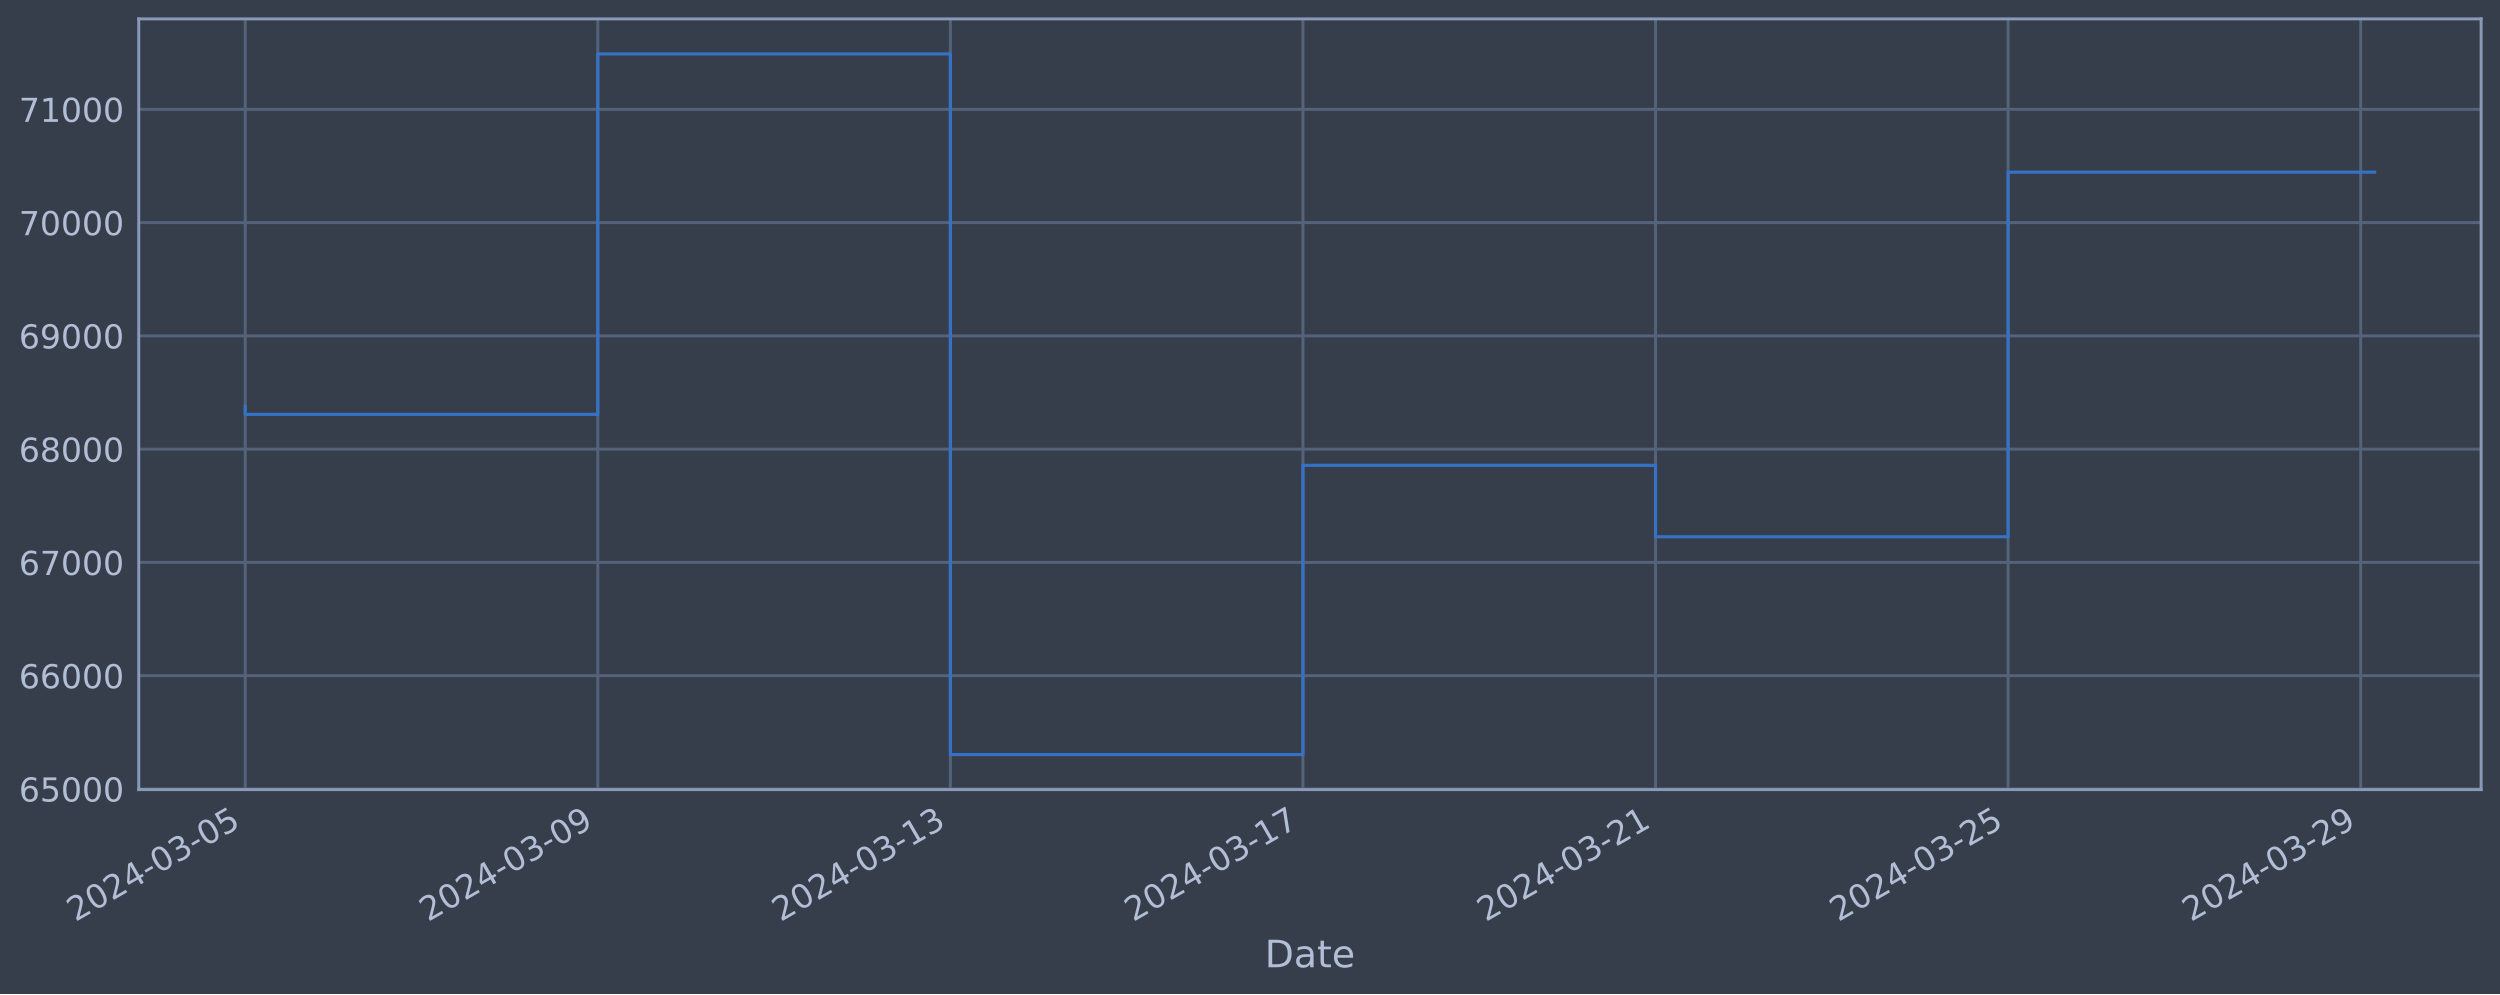
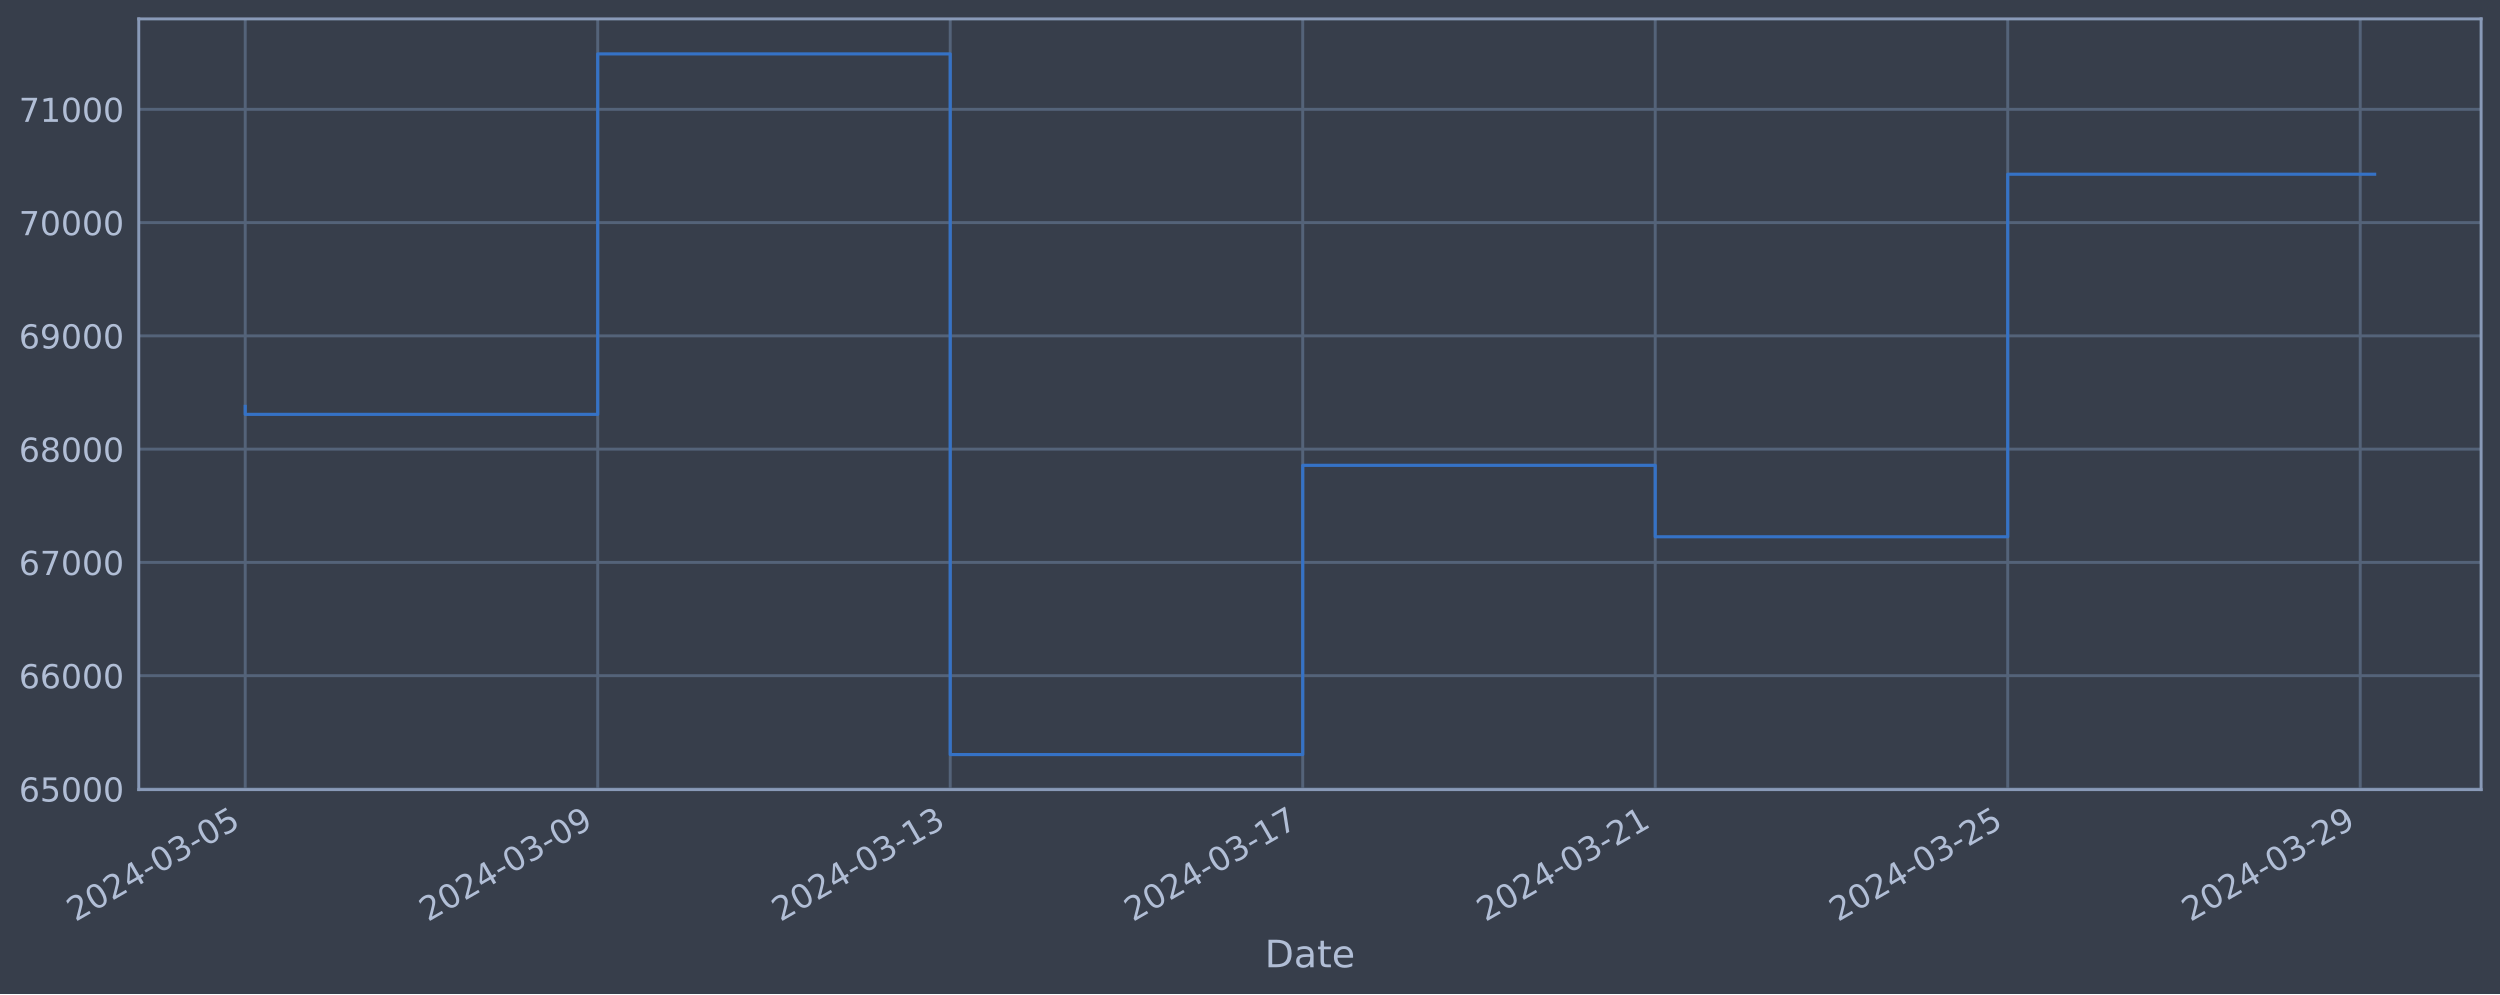
<svg xmlns="http://www.w3.org/2000/svg" xmlns:xlink="http://www.w3.org/1999/xlink" width="952.884pt" height="378.87pt" viewBox="0 0 952.884 378.87" version="1.1">
  <defs>
    <style type="text/css">*{stroke-linejoin: round; stroke-linecap: butt}</style>
  </defs>
  <g id="figure_1">
    <g id="patch_1">
      <path d="M 0 378.87  L 952.884 378.87  L 952.884 0  L 0 0  z " style="fill: #373e4b" />
    </g>
    <g id="axes_1">
      <g id="patch_2">
        <path d="M 52.884 300.96  L 945.684 300.96  L 945.684 7.2  L 52.884 7.2  z " style="fill: #373e4b" />
      </g>
      <g id="matplotlib.axis_1">
        <g id="xtick_1">
          <g id="line2d_1">
-             <path d="M 93.466 300.96  L 93.466 7.2  " clip-path="url(#pc9e2b96249)" style="fill: none; stroke: #546379; stroke-width: 1.12; stroke-linecap: square" />
+             <path d="M 93.466 300.96  L 93.466 7.2  " clip-path="url(#p9f297b244e)" style="fill: none; stroke: #546379; stroke-width: 1.12; stroke-linecap: square" />
          </g>
          <g id="line2d_2" />
          <g id="text_1">
            <g style="fill: #b1bed6" transform="translate(28.74006 351.4642) rotate(-30) scale(0.126 -0.126)">
              <defs>
                <path id="DejaVuSans-32" d="M 1228 531  L 3431 531  L 3431 0  L 469 0  L 469 531  Q 828 903 1448 1529  Q 2069 2156 2228 2338  Q 2531 2678 2651 2914  Q 2772 3150 2772 3378  Q 2772 3750 2511 3984  Q 2250 4219 1831 4219  Q 1534 4219 1204 4116  Q 875 4013 500 3803  L 500 4441  Q 881 4594 1212 4672  Q 1544 4750 1819 4750  Q 2544 4750 2975 4387  Q 3406 4025 3406 3419  Q 3406 3131 3298 2873  Q 3191 2616 2906 2266  Q 2828 2175 2409 1742  Q 1991 1309 1228 531  z " transform="scale(0.015625)" />
                <path id="DejaVuSans-30" d="M 2034 4250  Q 1547 4250 1301 3770  Q 1056 3291 1056 2328  Q 1056 1369 1301 889  Q 1547 409 2034 409  Q 2525 409 2770 889  Q 3016 1369 3016 2328  Q 3016 3291 2770 3770  Q 2525 4250 2034 4250  z M 2034 4750  Q 2819 4750 3233 4129  Q 3647 3509 3647 2328  Q 3647 1150 3233 529  Q 2819 -91 2034 -91  Q 1250 -91 836 529  Q 422 1150 422 2328  Q 422 3509 836 4129  Q 1250 4750 2034 4750  z " transform="scale(0.015625)" />
                <path id="DejaVuSans-34" d="M 2419 4116  L 825 1625  L 2419 1625  L 2419 4116  z M 2253 4666  L 3047 4666  L 3047 1625  L 3713 1625  L 3713 1100  L 3047 1100  L 3047 0  L 2419 0  L 2419 1100  L 313 1100  L 313 1709  L 2253 4666  z " transform="scale(0.015625)" />
                <path id="DejaVuSans-2d" d="M 313 2009  L 1997 2009  L 1997 1497  L 313 1497  L 313 2009  z " transform="scale(0.015625)" />
                <path id="DejaVuSans-33" d="M 2597 2516  Q 3050 2419 3304 2112  Q 3559 1806 3559 1356  Q 3559 666 3084 287  Q 2609 -91 1734 -91  Q 1441 -91 1130 -33  Q 819 25 488 141  L 488 750  Q 750 597 1062 519  Q 1375 441 1716 441  Q 2309 441 2620 675  Q 2931 909 2931 1356  Q 2931 1769 2642 2001  Q 2353 2234 1838 2234  L 1294 2234  L 1294 2753  L 1863 2753  Q 2328 2753 2575 2939  Q 2822 3125 2822 3475  Q 2822 3834 2567 4026  Q 2313 4219 1838 4219  Q 1578 4219 1281 4162  Q 984 4106 628 3988  L 628 4550  Q 988 4650 1302 4700  Q 1616 4750 1894 4750  Q 2613 4750 3031 4423  Q 3450 4097 3450 3541  Q 3450 3153 3228 2886  Q 3006 2619 2597 2516  z " transform="scale(0.015625)" />
                <path id="DejaVuSans-35" d="M 691 4666  L 3169 4666  L 3169 4134  L 1269 4134  L 1269 2991  Q 1406 3038 1543 3061  Q 1681 3084 1819 3084  Q 2600 3084 3056 2656  Q 3513 2228 3513 1497  Q 3513 744 3044 326  Q 2575 -91 1722 -91  Q 1428 -91 1123 -41  Q 819 9 494 109  L 494 744  Q 775 591 1075 516  Q 1375 441 1709 441  Q 2250 441 2565 725  Q 2881 1009 2881 1497  Q 2881 1984 2565 2268  Q 2250 2553 1709 2553  Q 1456 2553 1204 2497  Q 953 2441 691 2322  L 691 4666  z " transform="scale(0.015625)" />
              </defs>
              <use xlink:href="#DejaVuSans-32" />
              <use xlink:href="#DejaVuSans-30" x="63.623" />
              <use xlink:href="#DejaVuSans-32" x="127.246" />
              <use xlink:href="#DejaVuSans-34" x="190.869" />
              <use xlink:href="#DejaVuSans-2d" x="254.492" />
              <use xlink:href="#DejaVuSans-30" x="290.576" />
              <use xlink:href="#DejaVuSans-33" x="354.199" />
              <use xlink:href="#DejaVuSans-2d" x="417.822" />
              <use xlink:href="#DejaVuSans-30" x="453.906" />
              <use xlink:href="#DejaVuSans-35" x="517.529" />
            </g>
          </g>
        </g>
        <g id="xtick_2">
          <g id="line2d_3">
-             <path d="M 227.852 300.96  L 227.852 7.2  " clip-path="url(#pc9e2b96249)" style="fill: none; stroke: #546379; stroke-width: 1.12; stroke-linecap: square" />
+             <path d="M 227.822 300.96  L 227.822 7.2  " clip-path="url(#p9f297b244e)" style="fill: none; stroke: #546379; stroke-width: 1.12; stroke-linecap: square" />
          </g>
          <g id="line2d_4" />
          <g id="text_2">
-             <g style="fill: #b1bed6" transform="translate(163.1267 351.4642) rotate(-30) scale(0.126 -0.126)">
+             <g style="fill: #b1bed6" transform="translate(163.0969 351.4642) rotate(-30) scale(0.126 -0.126)">
              <defs>
                <path id="DejaVuSans-39" d="M 703 97  L 703 672  Q 941 559 1184 500  Q 1428 441 1663 441  Q 2288 441 2617 861  Q 2947 1281 2994 2138  Q 2813 1869 2534 1725  Q 2256 1581 1919 1581  Q 1219 1581 811 2004  Q 403 2428 403 3163  Q 403 3881 828 4315  Q 1253 4750 1959 4750  Q 2769 4750 3195 4129  Q 3622 3509 3622 2328  Q 3622 1225 3098 567  Q 2575 -91 1691 -91  Q 1453 -91 1209 -44  Q 966 3 703 97  z M 1959 2075  Q 2384 2075 2632 2365  Q 2881 2656 2881 3163  Q 2881 3666 2632 3958  Q 2384 4250 1959 4250  Q 1534 4250 1286 3958  Q 1038 3666 1038 3163  Q 1038 2656 1286 2365  Q 1534 2075 1959 2075  z " transform="scale(0.015625)" />
              </defs>
              <use xlink:href="#DejaVuSans-32" />
              <use xlink:href="#DejaVuSans-30" x="63.623" />
              <use xlink:href="#DejaVuSans-32" x="127.246" />
              <use xlink:href="#DejaVuSans-34" x="190.869" />
              <use xlink:href="#DejaVuSans-2d" x="254.492" />
              <use xlink:href="#DejaVuSans-30" x="290.576" />
              <use xlink:href="#DejaVuSans-33" x="354.199" />
              <use xlink:href="#DejaVuSans-2d" x="417.822" />
              <use xlink:href="#DejaVuSans-30" x="453.906" />
              <use xlink:href="#DejaVuSans-39" x="517.529" />
            </g>
          </g>
        </g>
        <g id="xtick_3">
          <g id="line2d_5">
-             <path d="M 362.239 300.96  L 362.239 7.2  " clip-path="url(#pc9e2b96249)" style="fill: none; stroke: #546379; stroke-width: 1.12; stroke-linecap: square" />
+             <path d="M 362.179 300.96  L 362.179 7.2  " clip-path="url(#p9f297b244e)" style="fill: none; stroke: #546379; stroke-width: 1.12; stroke-linecap: square" />
          </g>
          <g id="line2d_6" />
          <g id="text_3">
-             <g style="fill: #b1bed6" transform="translate(297.5133 351.4642) rotate(-30) scale(0.126 -0.126)">
+             <g style="fill: #b1bed6" transform="translate(297.4537 351.4642) rotate(-30) scale(0.126 -0.126)">
              <defs>
                <path id="DejaVuSans-31" d="M 794 531  L 1825 531  L 1825 4091  L 703 3866  L 703 4441  L 1819 4666  L 2450 4666  L 2450 531  L 3481 531  L 3481 0  L 794 0  L 794 531  z " transform="scale(0.015625)" />
              </defs>
              <use xlink:href="#DejaVuSans-32" />
              <use xlink:href="#DejaVuSans-30" x="63.623" />
              <use xlink:href="#DejaVuSans-32" x="127.246" />
              <use xlink:href="#DejaVuSans-34" x="190.869" />
              <use xlink:href="#DejaVuSans-2d" x="254.492" />
              <use xlink:href="#DejaVuSans-30" x="290.576" />
              <use xlink:href="#DejaVuSans-33" x="354.199" />
              <use xlink:href="#DejaVuSans-2d" x="417.822" />
              <use xlink:href="#DejaVuSans-31" x="453.906" />
              <use xlink:href="#DejaVuSans-33" x="517.529" />
            </g>
          </g>
        </g>
        <g id="xtick_4">
          <g id="line2d_7">
-             <path d="M 496.625 300.96  L 496.625 7.2  " clip-path="url(#pc9e2b96249)" style="fill: none; stroke: #546379; stroke-width: 1.12; stroke-linecap: square" />
+             <path d="M 496.536 300.96  L 496.536 7.2  " clip-path="url(#p9f297b244e)" style="fill: none; stroke: #546379; stroke-width: 1.12; stroke-linecap: square" />
          </g>
          <g id="line2d_8" />
          <g id="text_4">
-             <g style="fill: #b1bed6" transform="translate(431.8999 351.4642) rotate(-30) scale(0.126 -0.126)">
+             <g style="fill: #b1bed6" transform="translate(431.8105 351.4642) rotate(-30) scale(0.126 -0.126)">
              <defs>
                <path id="DejaVuSans-37" d="M 525 4666  L 3525 4666  L 3525 4397  L 1831 0  L 1172 0  L 2766 4134  L 525 4134  L 525 4666  z " transform="scale(0.015625)" />
              </defs>
              <use xlink:href="#DejaVuSans-32" />
              <use xlink:href="#DejaVuSans-30" x="63.623" />
              <use xlink:href="#DejaVuSans-32" x="127.246" />
              <use xlink:href="#DejaVuSans-34" x="190.869" />
              <use xlink:href="#DejaVuSans-2d" x="254.492" />
              <use xlink:href="#DejaVuSans-30" x="290.576" />
              <use xlink:href="#DejaVuSans-33" x="354.199" />
              <use xlink:href="#DejaVuSans-2d" x="417.822" />
              <use xlink:href="#DejaVuSans-31" x="453.906" />
              <use xlink:href="#DejaVuSans-37" x="517.529" />
            </g>
          </g>
        </g>
        <g id="xtick_5">
          <g id="line2d_9">
-             <path d="M 631.012 300.96  L 631.012 7.2  " clip-path="url(#pc9e2b96249)" style="fill: none; stroke: #546379; stroke-width: 1.12; stroke-linecap: square" />
+             <path d="M 630.893 300.96  L 630.893 7.2  " clip-path="url(#p9f297b244e)" style="fill: none; stroke: #546379; stroke-width: 1.12; stroke-linecap: square" />
          </g>
          <g id="line2d_10" />
          <g id="text_5">
-             <g style="fill: #b1bed6" transform="translate(566.2865 351.4642) rotate(-30) scale(0.126 -0.126)">
+             <g style="fill: #b1bed6" transform="translate(566.1673 351.4642) rotate(-30) scale(0.126 -0.126)">
              <use xlink:href="#DejaVuSans-32" />
              <use xlink:href="#DejaVuSans-30" x="63.623" />
              <use xlink:href="#DejaVuSans-32" x="127.246" />
              <use xlink:href="#DejaVuSans-34" x="190.869" />
              <use xlink:href="#DejaVuSans-2d" x="254.492" />
              <use xlink:href="#DejaVuSans-30" x="290.576" />
              <use xlink:href="#DejaVuSans-33" x="354.199" />
              <use xlink:href="#DejaVuSans-2d" x="417.822" />
              <use xlink:href="#DejaVuSans-32" x="453.906" />
              <use xlink:href="#DejaVuSans-31" x="517.529" />
            </g>
          </g>
        </g>
        <g id="xtick_6">
          <g id="line2d_11">
-             <path d="M 765.399 300.96  L 765.399 7.2  " clip-path="url(#pc9e2b96249)" style="fill: none; stroke: #546379; stroke-width: 1.12; stroke-linecap: square" />
+             <path d="M 765.25 300.96  L 765.25 7.2  " clip-path="url(#p9f297b244e)" style="fill: none; stroke: #546379; stroke-width: 1.12; stroke-linecap: square" />
          </g>
          <g id="line2d_12" />
          <g id="text_6">
-             <g style="fill: #b1bed6" transform="translate(700.6731 351.4642) rotate(-30) scale(0.126 -0.126)">
+             <g style="fill: #b1bed6" transform="translate(700.5241 351.4642) rotate(-30) scale(0.126 -0.126)">
              <use xlink:href="#DejaVuSans-32" />
              <use xlink:href="#DejaVuSans-30" x="63.623" />
              <use xlink:href="#DejaVuSans-32" x="127.246" />
              <use xlink:href="#DejaVuSans-34" x="190.869" />
              <use xlink:href="#DejaVuSans-2d" x="254.492" />
              <use xlink:href="#DejaVuSans-30" x="290.576" />
              <use xlink:href="#DejaVuSans-33" x="354.199" />
              <use xlink:href="#DejaVuSans-2d" x="417.822" />
              <use xlink:href="#DejaVuSans-32" x="453.906" />
              <use xlink:href="#DejaVuSans-35" x="517.529" />
            </g>
          </g>
        </g>
        <g id="xtick_7">
          <g id="line2d_13">
-             <path d="M 899.785 300.96  L 899.785 7.2  " clip-path="url(#pc9e2b96249)" style="fill: none; stroke: #546379; stroke-width: 1.12; stroke-linecap: square" />
+             <path d="M 899.606 300.96  L 899.606 7.2  " clip-path="url(#p9f297b244e)" style="fill: none; stroke: #546379; stroke-width: 1.12; stroke-linecap: square" />
          </g>
          <g id="line2d_14" />
          <g id="text_7">
-             <g style="fill: #b1bed6" transform="translate(835.0597 351.4642) rotate(-30) scale(0.126 -0.126)">
+             <g style="fill: #b1bed6" transform="translate(834.8809 351.4642) rotate(-30) scale(0.126 -0.126)">
              <use xlink:href="#DejaVuSans-32" />
              <use xlink:href="#DejaVuSans-30" x="63.623" />
              <use xlink:href="#DejaVuSans-32" x="127.246" />
              <use xlink:href="#DejaVuSans-34" x="190.869" />
              <use xlink:href="#DejaVuSans-2d" x="254.492" />
              <use xlink:href="#DejaVuSans-30" x="290.576" />
              <use xlink:href="#DejaVuSans-33" x="354.199" />
              <use xlink:href="#DejaVuSans-2d" x="417.822" />
              <use xlink:href="#DejaVuSans-32" x="453.906" />
              <use xlink:href="#DejaVuSans-39" x="517.529" />
            </g>
          </g>
        </g>
        <g id="text_8">
          <g style="fill: #b1bed6" transform="translate(482.0746 368.6753) scale(0.144 -0.144)">
            <defs>
              <path id="DejaVuSans-44" d="M 1259 4147  L 1259 519  L 2022 519  Q 2988 519 3436 956  Q 3884 1394 3884 2338  Q 3884 3275 3436 3711  Q 2988 4147 2022 4147  L 1259 4147  z M 628 4666  L 1925 4666  Q 3281 4666 3915 4102  Q 4550 3538 4550 2338  Q 4550 1131 3912 565  Q 3275 0 1925 0  L 628 0  L 628 4666  z " transform="scale(0.015625)" />
              <path id="DejaVuSans-61" d="M 2194 1759  Q 1497 1759 1228 1600  Q 959 1441 959 1056  Q 959 750 1161 570  Q 1363 391 1709 391  Q 2188 391 2477 730  Q 2766 1069 2766 1631  L 2766 1759  L 2194 1759  z M 3341 1997  L 3341 0  L 2766 0  L 2766 531  Q 2569 213 2275 61  Q 1981 -91 1556 -91  Q 1019 -91 701 211  Q 384 513 384 1019  Q 384 1609 779 1909  Q 1175 2209 1959 2209  L 2766 2209  L 2766 2266  Q 2766 2663 2505 2880  Q 2244 3097 1772 3097  Q 1472 3097 1187 3025  Q 903 2953 641 2809  L 641 3341  Q 956 3463 1253 3523  Q 1550 3584 1831 3584  Q 2591 3584 2966 3190  Q 3341 2797 3341 1997  z " transform="scale(0.015625)" />
              <path id="DejaVuSans-74" d="M 1172 4494  L 1172 3500  L 2356 3500  L 2356 3053  L 1172 3053  L 1172 1153  Q 1172 725 1289 603  Q 1406 481 1766 481  L 2356 481  L 2356 0  L 1766 0  Q 1100 0 847 248  Q 594 497 594 1153  L 594 3053  L 172 3053  L 172 3500  L 594 3500  L 594 4494  L 1172 4494  z " transform="scale(0.015625)" />
              <path id="DejaVuSans-65" d="M 3597 1894  L 3597 1613  L 953 1613  Q 991 1019 1311 708  Q 1631 397 2203 397  Q 2534 397 2845 478  Q 3156 559 3463 722  L 3463 178  Q 3153 47 2828 -22  Q 2503 -91 2169 -91  Q 1331 -91 842 396  Q 353 884 353 1716  Q 353 2575 817 3079  Q 1281 3584 2069 3584  Q 2775 3584 3186 3129  Q 3597 2675 3597 1894  z M 3022 2063  Q 3016 2534 2758 2815  Q 2500 3097 2075 3097  Q 1594 3097 1305 2825  Q 1016 2553 972 2059  L 3022 2063  z " transform="scale(0.015625)" />
            </defs>
            <use xlink:href="#DejaVuSans-44" />
            <use xlink:href="#DejaVuSans-61" x="77.002" />
            <use xlink:href="#DejaVuSans-74" x="138.281" />
            <use xlink:href="#DejaVuSans-65" x="177.49" />
          </g>
        </g>
      </g>
      <g id="matplotlib.axis_2">
        <g id="ytick_1">
          <g id="line2d_15">
-             <path d="M 52.884 300.718  L 945.684 300.718  " clip-path="url(#pc9e2b96249)" style="fill: none; stroke: #546379; stroke-width: 1.12; stroke-linecap: square" />
+             <path d="M 52.884 300.718  L 945.684 300.718  " clip-path="url(#p9f297b244e)" style="fill: none; stroke: #546379; stroke-width: 1.12; stroke-linecap: square" />
          </g>
          <g id="line2d_16" />
          <g id="text_9">
            <g style="fill: #b1bed6" transform="translate(7.2 305.5049) scale(0.126 -0.126)">
              <defs>
                <path id="DejaVuSans-36" d="M 2113 2584  Q 1688 2584 1439 2293  Q 1191 2003 1191 1497  Q 1191 994 1439 701  Q 1688 409 2113 409  Q 2538 409 2786 701  Q 3034 994 3034 1497  Q 3034 2003 2786 2293  Q 2538 2584 2113 2584  z M 3366 4563  L 3366 3988  Q 3128 4100 2886 4159  Q 2644 4219 2406 4219  Q 1781 4219 1451 3797  Q 1122 3375 1075 2522  Q 1259 2794 1537 2939  Q 1816 3084 2150 3084  Q 2853 3084 3261 2657  Q 3669 2231 3669 1497  Q 3669 778 3244 343  Q 2819 -91 2113 -91  Q 1303 -91 875 529  Q 447 1150 447 2328  Q 447 3434 972 4092  Q 1497 4750 2381 4750  Q 2619 4750 2861 4703  Q 3103 4656 3366 4563  z " transform="scale(0.015625)" />
              </defs>
              <use xlink:href="#DejaVuSans-36" />
              <use xlink:href="#DejaVuSans-35" x="63.623" />
              <use xlink:href="#DejaVuSans-30" x="127.246" />
              <use xlink:href="#DejaVuSans-30" x="190.869" />
              <use xlink:href="#DejaVuSans-30" x="254.492" />
            </g>
          </g>
        </g>
        <g id="ytick_2">
          <g id="line2d_17">
-             <path d="M 52.884 257.544  L 945.684 257.544  " clip-path="url(#pc9e2b96249)" style="fill: none; stroke: #546379; stroke-width: 1.12; stroke-linecap: square" />
+             <path d="M 52.884 257.544  L 945.684 257.544  " clip-path="url(#p9f297b244e)" style="fill: none; stroke: #546379; stroke-width: 1.12; stroke-linecap: square" />
          </g>
          <g id="line2d_18" />
          <g id="text_10">
            <g style="fill: #b1bed6" transform="translate(7.2 262.331) scale(0.126 -0.126)">
              <use xlink:href="#DejaVuSans-36" />
              <use xlink:href="#DejaVuSans-36" x="63.623" />
              <use xlink:href="#DejaVuSans-30" x="127.246" />
              <use xlink:href="#DejaVuSans-30" x="190.869" />
              <use xlink:href="#DejaVuSans-30" x="254.492" />
            </g>
          </g>
        </g>
        <g id="ytick_3">
          <g id="line2d_19">
-             <path d="M 52.884 214.37  L 945.684 214.37  " clip-path="url(#pc9e2b96249)" style="fill: none; stroke: #546379; stroke-width: 1.12; stroke-linecap: square" />
+             <path d="M 52.884 214.37  L 945.684 214.37  " clip-path="url(#p9f297b244e)" style="fill: none; stroke: #546379; stroke-width: 1.12; stroke-linecap: square" />
          </g>
          <g id="line2d_20" />
          <g id="text_11">
            <g style="fill: #b1bed6" transform="translate(7.2 219.157) scale(0.126 -0.126)">
              <use xlink:href="#DejaVuSans-36" />
              <use xlink:href="#DejaVuSans-37" x="63.623" />
              <use xlink:href="#DejaVuSans-30" x="127.246" />
              <use xlink:href="#DejaVuSans-30" x="190.869" />
              <use xlink:href="#DejaVuSans-30" x="254.492" />
            </g>
          </g>
        </g>
        <g id="ytick_4">
          <g id="line2d_21">
-             <path d="M 52.884 171.196  L 945.684 171.196  " clip-path="url(#pc9e2b96249)" style="fill: none; stroke: #546379; stroke-width: 1.12; stroke-linecap: square" />
+             <path d="M 52.884 171.196  L 945.684 171.196  " clip-path="url(#p9f297b244e)" style="fill: none; stroke: #546379; stroke-width: 1.12; stroke-linecap: square" />
          </g>
          <g id="line2d_22" />
          <g id="text_12">
            <g style="fill: #b1bed6" transform="translate(7.2 175.9831) scale(0.126 -0.126)">
              <defs>
                <path id="DejaVuSans-38" d="M 2034 2216  Q 1584 2216 1326 1975  Q 1069 1734 1069 1313  Q 1069 891 1326 650  Q 1584 409 2034 409  Q 2484 409 2743 651  Q 3003 894 3003 1313  Q 3003 1734 2745 1975  Q 2488 2216 2034 2216  z M 1403 2484  Q 997 2584 770 2862  Q 544 3141 544 3541  Q 544 4100 942 4425  Q 1341 4750 2034 4750  Q 2731 4750 3128 4425  Q 3525 4100 3525 3541  Q 3525 3141 3298 2862  Q 3072 2584 2669 2484  Q 3125 2378 3379 2068  Q 3634 1759 3634 1313  Q 3634 634 3220 271  Q 2806 -91 2034 -91  Q 1263 -91 848 271  Q 434 634 434 1313  Q 434 1759 690 2068  Q 947 2378 1403 2484  z M 1172 3481  Q 1172 3119 1398 2916  Q 1625 2713 2034 2713  Q 2441 2713 2670 2916  Q 2900 3119 2900 3481  Q 2900 3844 2670 4047  Q 2441 4250 2034 4250  Q 1625 4250 1398 4047  Q 1172 3844 1172 3481  z " transform="scale(0.015625)" />
              </defs>
              <use xlink:href="#DejaVuSans-36" />
              <use xlink:href="#DejaVuSans-38" x="63.623" />
              <use xlink:href="#DejaVuSans-30" x="127.246" />
              <use xlink:href="#DejaVuSans-30" x="190.869" />
              <use xlink:href="#DejaVuSans-30" x="254.492" />
            </g>
          </g>
        </g>
        <g id="ytick_5">
          <g id="line2d_23">
-             <path d="M 52.884 128.022  L 945.684 128.022  " clip-path="url(#pc9e2b96249)" style="fill: none; stroke: #546379; stroke-width: 1.12; stroke-linecap: square" />
+             <path d="M 52.884 128.022  L 945.684 128.022  " clip-path="url(#p9f297b244e)" style="fill: none; stroke: #546379; stroke-width: 1.12; stroke-linecap: square" />
          </g>
          <g id="line2d_24" />
          <g id="text_13">
            <g style="fill: #b1bed6" transform="translate(7.2 132.8092) scale(0.126 -0.126)">
              <use xlink:href="#DejaVuSans-36" />
              <use xlink:href="#DejaVuSans-39" x="63.623" />
              <use xlink:href="#DejaVuSans-30" x="127.246" />
              <use xlink:href="#DejaVuSans-30" x="190.869" />
              <use xlink:href="#DejaVuSans-30" x="254.492" />
            </g>
          </g>
        </g>
        <g id="ytick_6">
          <g id="line2d_25">
-             <path d="M 52.884 84.848  L 945.684 84.848  " clip-path="url(#pc9e2b96249)" style="fill: none; stroke: #546379; stroke-width: 1.12; stroke-linecap: square" />
+             <path d="M 52.884 84.848  L 945.684 84.848  " clip-path="url(#p9f297b244e)" style="fill: none; stroke: #546379; stroke-width: 1.12; stroke-linecap: square" />
          </g>
          <g id="line2d_26" />
          <g id="text_14">
            <g style="fill: #b1bed6" transform="translate(7.2 89.63523) scale(0.126 -0.126)">
              <use xlink:href="#DejaVuSans-37" />
              <use xlink:href="#DejaVuSans-30" x="63.623" />
              <use xlink:href="#DejaVuSans-30" x="127.246" />
              <use xlink:href="#DejaVuSans-30" x="190.869" />
              <use xlink:href="#DejaVuSans-30" x="254.492" />
            </g>
          </g>
        </g>
        <g id="ytick_7">
          <g id="line2d_27">
-             <path d="M 52.884 41.674  L 945.684 41.674  " clip-path="url(#pc9e2b96249)" style="fill: none; stroke: #546379; stroke-width: 1.12; stroke-linecap: square" />
+             <path d="M 52.884 41.674  L 945.684 41.674  " clip-path="url(#p9f297b244e)" style="fill: none; stroke: #546379; stroke-width: 1.12; stroke-linecap: square" />
          </g>
          <g id="line2d_28" />
          <g id="text_15">
            <g style="fill: #b1bed6" transform="translate(7.2 46.4613) scale(0.126 -0.126)">
              <use xlink:href="#DejaVuSans-37" />
              <use xlink:href="#DejaVuSans-31" x="63.623" />
              <use xlink:href="#DejaVuSans-30" x="127.246" />
              <use xlink:href="#DejaVuSans-30" x="190.869" />
              <use xlink:href="#DejaVuSans-30" x="254.492" />
            </g>
          </g>
        </g>
      </g>
      <g id="line2d_29">
-         <path d="M 93.466 154.891  L 93.466 157.946  L 227.852 157.946  L 227.852 20.553  L 362.239 20.553  L 362.239 287.607  L 496.625 287.607  L 496.625 177.362  L 631.012 177.362  L 631.012 204.598  L 765.399 204.598  L 765.399 65.628  L 905.102 65.628  " clip-path="url(#pc9e2b96249)" style="fill: none; stroke: #3572c6; stroke-width: 1.2; stroke-linecap: square" />
+         <path d="M 93.466 154.891  L 93.466 157.946  L 227.822 157.946  L 227.822 20.553  L 362.179 20.553  L 362.179 287.607  L 496.536 287.607  L 496.536 177.362  L 630.893 177.362  L 630.893 204.598  L 765.25 204.598  L 765.25 66.404  L 905.102 66.404  " clip-path="url(#p9f297b244e)" style="fill: none; stroke: #3572c6; stroke-width: 1.2; stroke-linecap: square" />
      </g>
      <g id="patch_3">
        <path d="M 52.884 300.96  L 52.884 7.2  " style="fill: none; stroke: #899ab8; stroke-width: 1.12; stroke-linejoin: miter; stroke-linecap: square" />
      </g>
      <g id="patch_4">
        <path d="M 945.684 300.96  L 945.684 7.2  " style="fill: none; stroke: #899ab8; stroke-width: 1.12; stroke-linejoin: miter; stroke-linecap: square" />
      </g>
      <g id="patch_5">
        <path d="M 52.884 300.96  L 945.684 300.96  " style="fill: none; stroke: #899ab8; stroke-width: 1.12; stroke-linejoin: miter; stroke-linecap: square" />
      </g>
      <g id="patch_6">
        <path d="M 52.884 7.2  L 945.684 7.2  " style="fill: none; stroke: #899ab8; stroke-width: 1.12; stroke-linejoin: miter; stroke-linecap: square" />
      </g>
    </g>
  </g>
  <defs>
-     <clipPath id="pc9e2b96249">
+     <clipPath id="p9f297b244e">
      <rect x="52.884" y="7.2" width="892.8" height="293.76" />
    </clipPath>
  </defs>
</svg>
